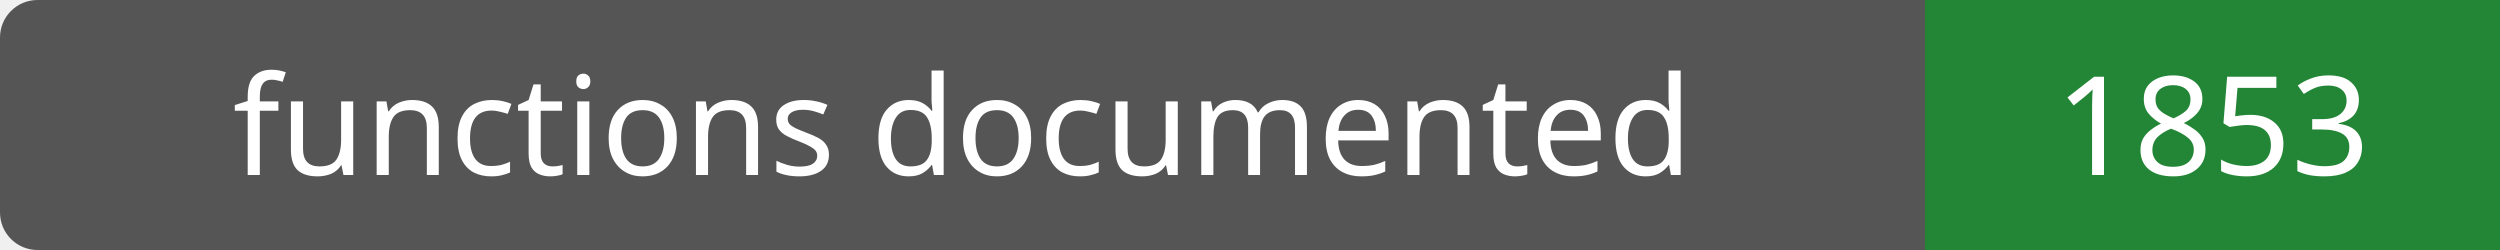
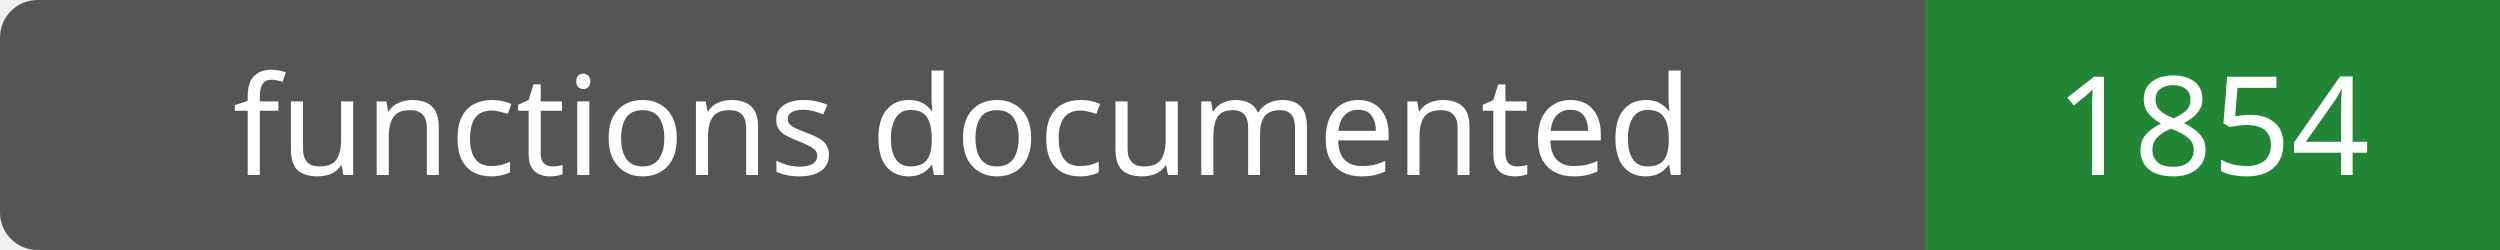
- <svg xmlns="http://www.w3.org/2000/svg" width="200" height="20" role="img" aria-label="functions documented: 1853">
+ <svg xmlns="http://www.w3.org/2000/svg" width="200" height="20" role="img" aria-label="functions documented: 1854">
  <rect width="200" height="20" rx="3" fill="#555" />
  <path fill="#238636" d="M154 0h46v20H154z" />
  <g fill="#fff" text-anchor="middle" font-family="Verdana,sans-serif" font-size="11">
    <text x="77.0" y="14">functions documented</text>
-     <text x="177.0" y="14">1853</text>
+     <text x="177.0" y="14">1854</text>
  </g>
</svg>
